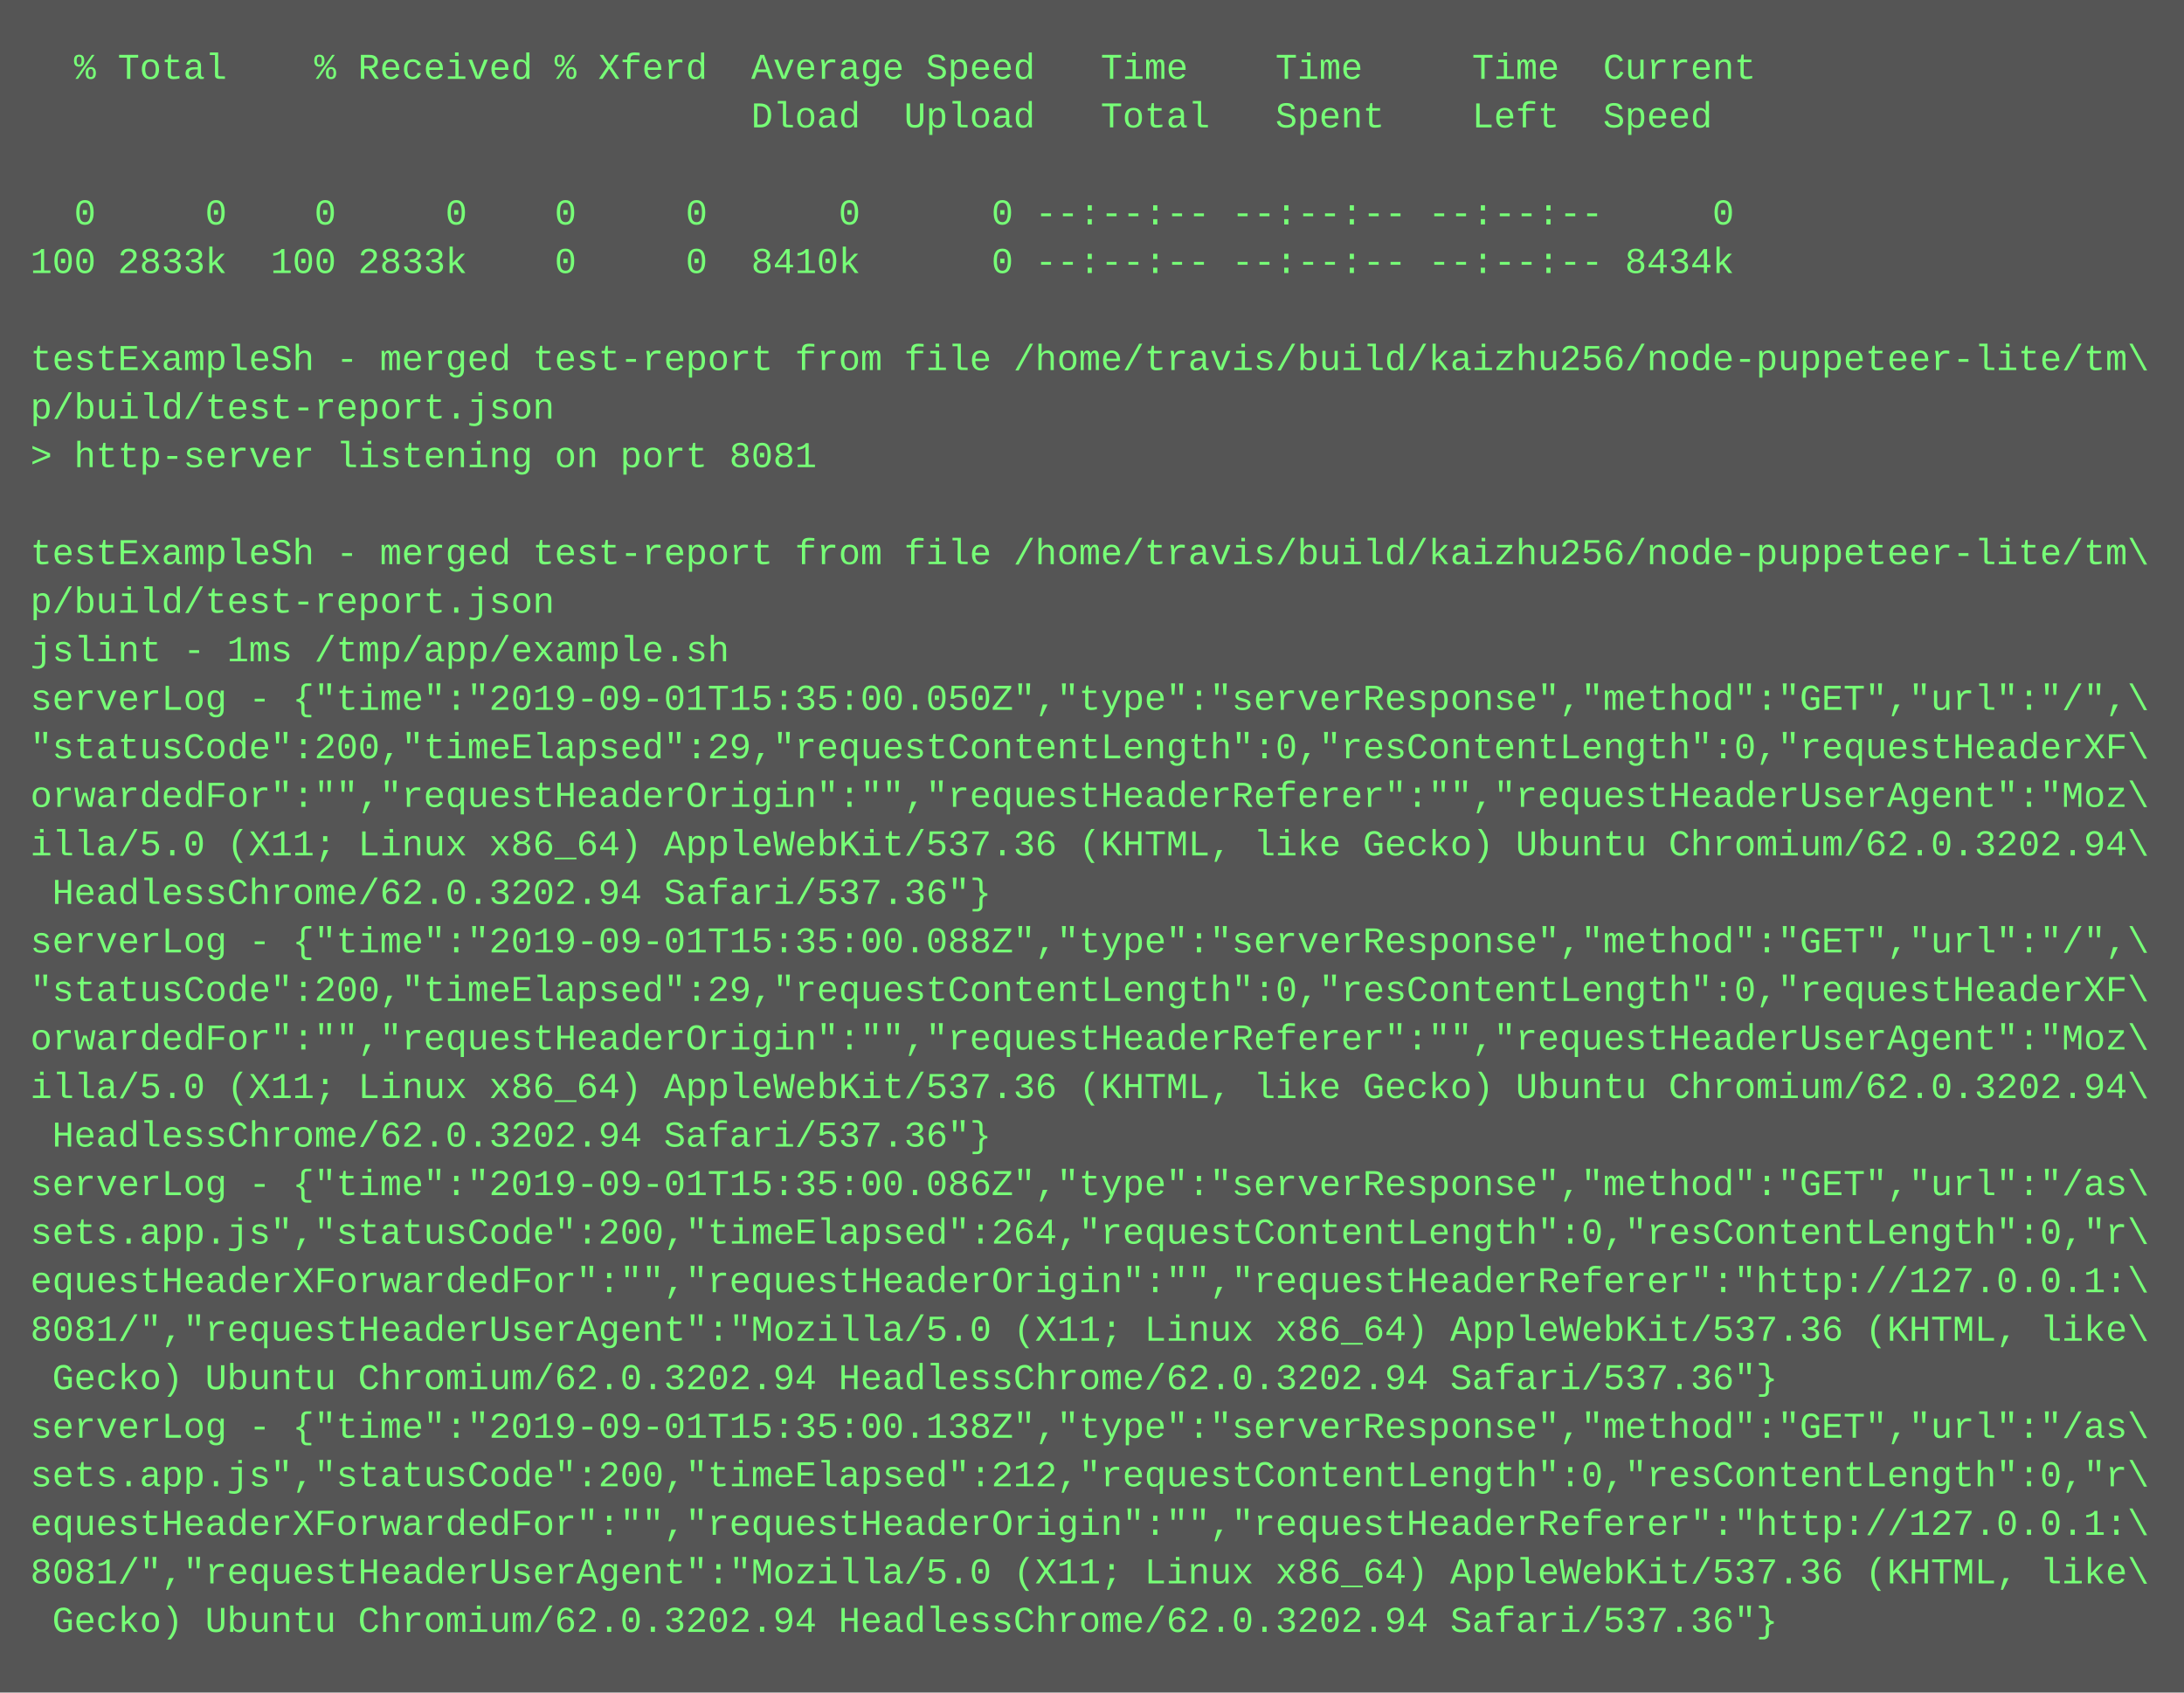
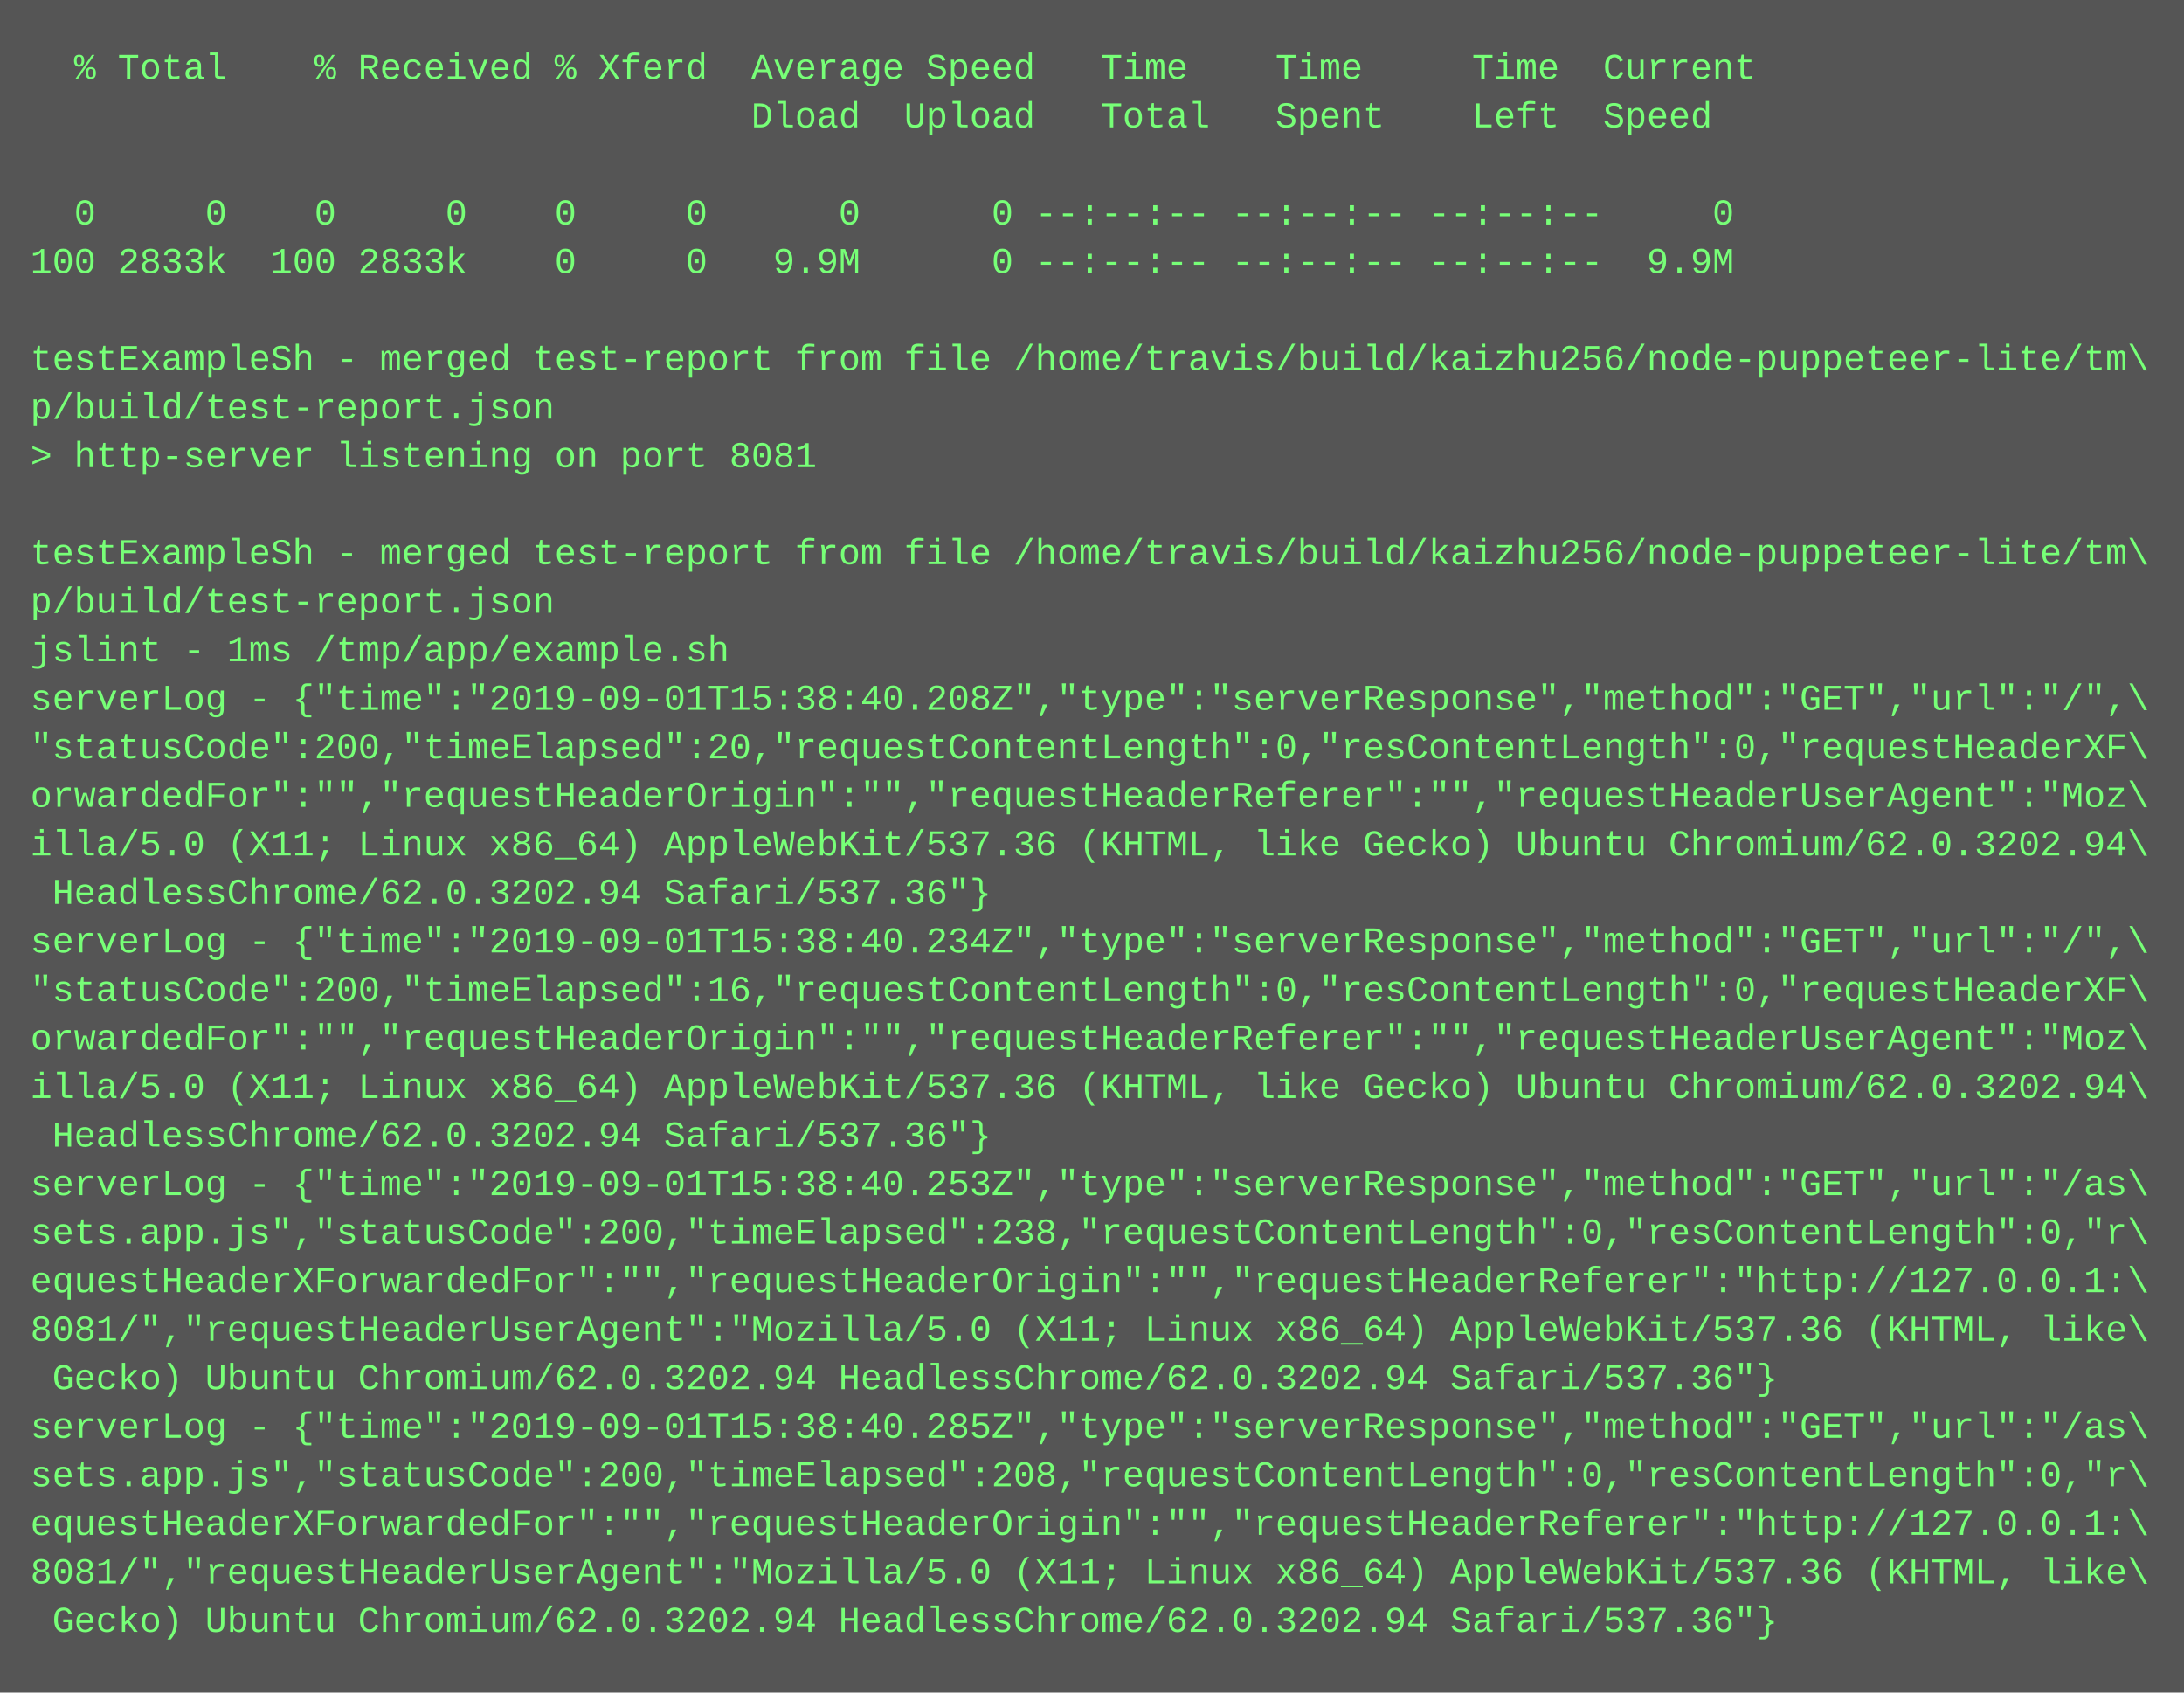
<svg xmlns="http://www.w3.org/2000/svg" height="558" width="720">
  <rect height="558" fill="#555" width="720" />
  <text fill="#7f7" font-family="Courier New" font-size="12" xml:space="preserve">
    <tspan x="10" y="26">  % Total    % Received % Xferd  Average Speed   Time    Time     Time  Current</tspan>
    <tspan x="10" y="42">                                 Dload  Upload   Total   Spent    Left  Speed</tspan>
    <tspan x="10" y="58" />
    <tspan x="10" y="74">  0     0    0     0    0     0      0      0 --:--:-- --:--:-- --:--:--     0</tspan>
-     <tspan x="10" y="90">100 2833k  100 2833k    0     0  8410k      0 --:--:-- --:--:-- --:--:-- 8434k</tspan>
+     <tspan x="10" y="90">100 2833k  100 2833k    0     0   9.9M      0 --:--:-- --:--:-- --:--:--  9.9M</tspan>
    <tspan x="10" y="106" />
    <tspan x="10" y="122">testExampleSh - merged test-report from file /home/travis/build/kaizhu256/node-puppeteer-lite/tm\</tspan>
    <tspan x="10" y="138">p/build/test-report.json</tspan>
    <tspan x="10" y="154">&gt; http-server listening on port 8081</tspan>
    <tspan x="10" y="170" />
    <tspan x="10" y="186">testExampleSh - merged test-report from file /home/travis/build/kaizhu256/node-puppeteer-lite/tm\</tspan>
    <tspan x="10" y="202">p/build/test-report.json</tspan>
    <tspan x="10" y="218">jslint - 1ms /tmp/app/example.sh</tspan>
-     <tspan x="10" y="234">serverLog - {"time":"2019-09-01T15:35:00.050Z","type":"serverResponse","method":"GET","url":"/",\</tspan>
-     <tspan x="10" y="250">"statusCode":200,"timeElapsed":29,"requestContentLength":0,"resContentLength":0,"requestHeaderXF\</tspan>
+     <tspan x="10" y="234">serverLog - {"time":"2019-09-01T15:38:40.208Z","type":"serverResponse","method":"GET","url":"/",\</tspan>
+     <tspan x="10" y="250">"statusCode":200,"timeElapsed":20,"requestContentLength":0,"resContentLength":0,"requestHeaderXF\</tspan>
    <tspan x="10" y="266">orwardedFor":"","requestHeaderOrigin":"","requestHeaderReferer":"","requestHeaderUserAgent":"Moz\</tspan>
    <tspan x="10" y="282">illa/5.0 (X11; Linux x86_64) AppleWebKit/537.36 (KHTML, like Gecko) Ubuntu Chromium/62.0.3202.94\</tspan>
    <tspan x="10" y="298"> HeadlessChrome/62.0.3202.94 Safari/537.36"}</tspan>
-     <tspan x="10" y="314">serverLog - {"time":"2019-09-01T15:35:00.088Z","type":"serverResponse","method":"GET","url":"/",\</tspan>
-     <tspan x="10" y="330">"statusCode":200,"timeElapsed":29,"requestContentLength":0,"resContentLength":0,"requestHeaderXF\</tspan>
+     <tspan x="10" y="314">serverLog - {"time":"2019-09-01T15:38:40.234Z","type":"serverResponse","method":"GET","url":"/",\</tspan>
+     <tspan x="10" y="330">"statusCode":200,"timeElapsed":16,"requestContentLength":0,"resContentLength":0,"requestHeaderXF\</tspan>
    <tspan x="10" y="346">orwardedFor":"","requestHeaderOrigin":"","requestHeaderReferer":"","requestHeaderUserAgent":"Moz\</tspan>
    <tspan x="10" y="362">illa/5.0 (X11; Linux x86_64) AppleWebKit/537.36 (KHTML, like Gecko) Ubuntu Chromium/62.0.3202.94\</tspan>
    <tspan x="10" y="378"> HeadlessChrome/62.0.3202.94 Safari/537.36"}</tspan>
-     <tspan x="10" y="394">serverLog - {"time":"2019-09-01T15:35:00.086Z","type":"serverResponse","method":"GET","url":"/as\</tspan>
-     <tspan x="10" y="410">sets.app.js","statusCode":200,"timeElapsed":264,"requestContentLength":0,"resContentLength":0,"r\</tspan>
+     <tspan x="10" y="394">serverLog - {"time":"2019-09-01T15:38:40.253Z","type":"serverResponse","method":"GET","url":"/as\</tspan>
+     <tspan x="10" y="410">sets.app.js","statusCode":200,"timeElapsed":238,"requestContentLength":0,"resContentLength":0,"r\</tspan>
    <tspan x="10" y="426">equestHeaderXForwardedFor":"","requestHeaderOrigin":"","requestHeaderReferer":"http://127.0.0.1:\</tspan>
    <tspan x="10" y="442">8081/","requestHeaderUserAgent":"Mozilla/5.0 (X11; Linux x86_64) AppleWebKit/537.36 (KHTML, like\</tspan>
    <tspan x="10" y="458"> Gecko) Ubuntu Chromium/62.0.3202.94 HeadlessChrome/62.0.3202.94 Safari/537.36"}</tspan>
-     <tspan x="10" y="474">serverLog - {"time":"2019-09-01T15:35:00.138Z","type":"serverResponse","method":"GET","url":"/as\</tspan>
-     <tspan x="10" y="490">sets.app.js","statusCode":200,"timeElapsed":212,"requestContentLength":0,"resContentLength":0,"r\</tspan>
+     <tspan x="10" y="474">serverLog - {"time":"2019-09-01T15:38:40.285Z","type":"serverResponse","method":"GET","url":"/as\</tspan>
+     <tspan x="10" y="490">sets.app.js","statusCode":200,"timeElapsed":208,"requestContentLength":0,"resContentLength":0,"r\</tspan>
    <tspan x="10" y="506">equestHeaderXForwardedFor":"","requestHeaderOrigin":"","requestHeaderReferer":"http://127.0.0.1:\</tspan>
    <tspan x="10" y="522">8081/","requestHeaderUserAgent":"Mozilla/5.0 (X11; Linux x86_64) AppleWebKit/537.36 (KHTML, like\</tspan>
    <tspan x="10" y="538"> Gecko) Ubuntu Chromium/62.0.3202.94 HeadlessChrome/62.0.3202.94 Safari/537.36"}</tspan>
  </text>
</svg>
